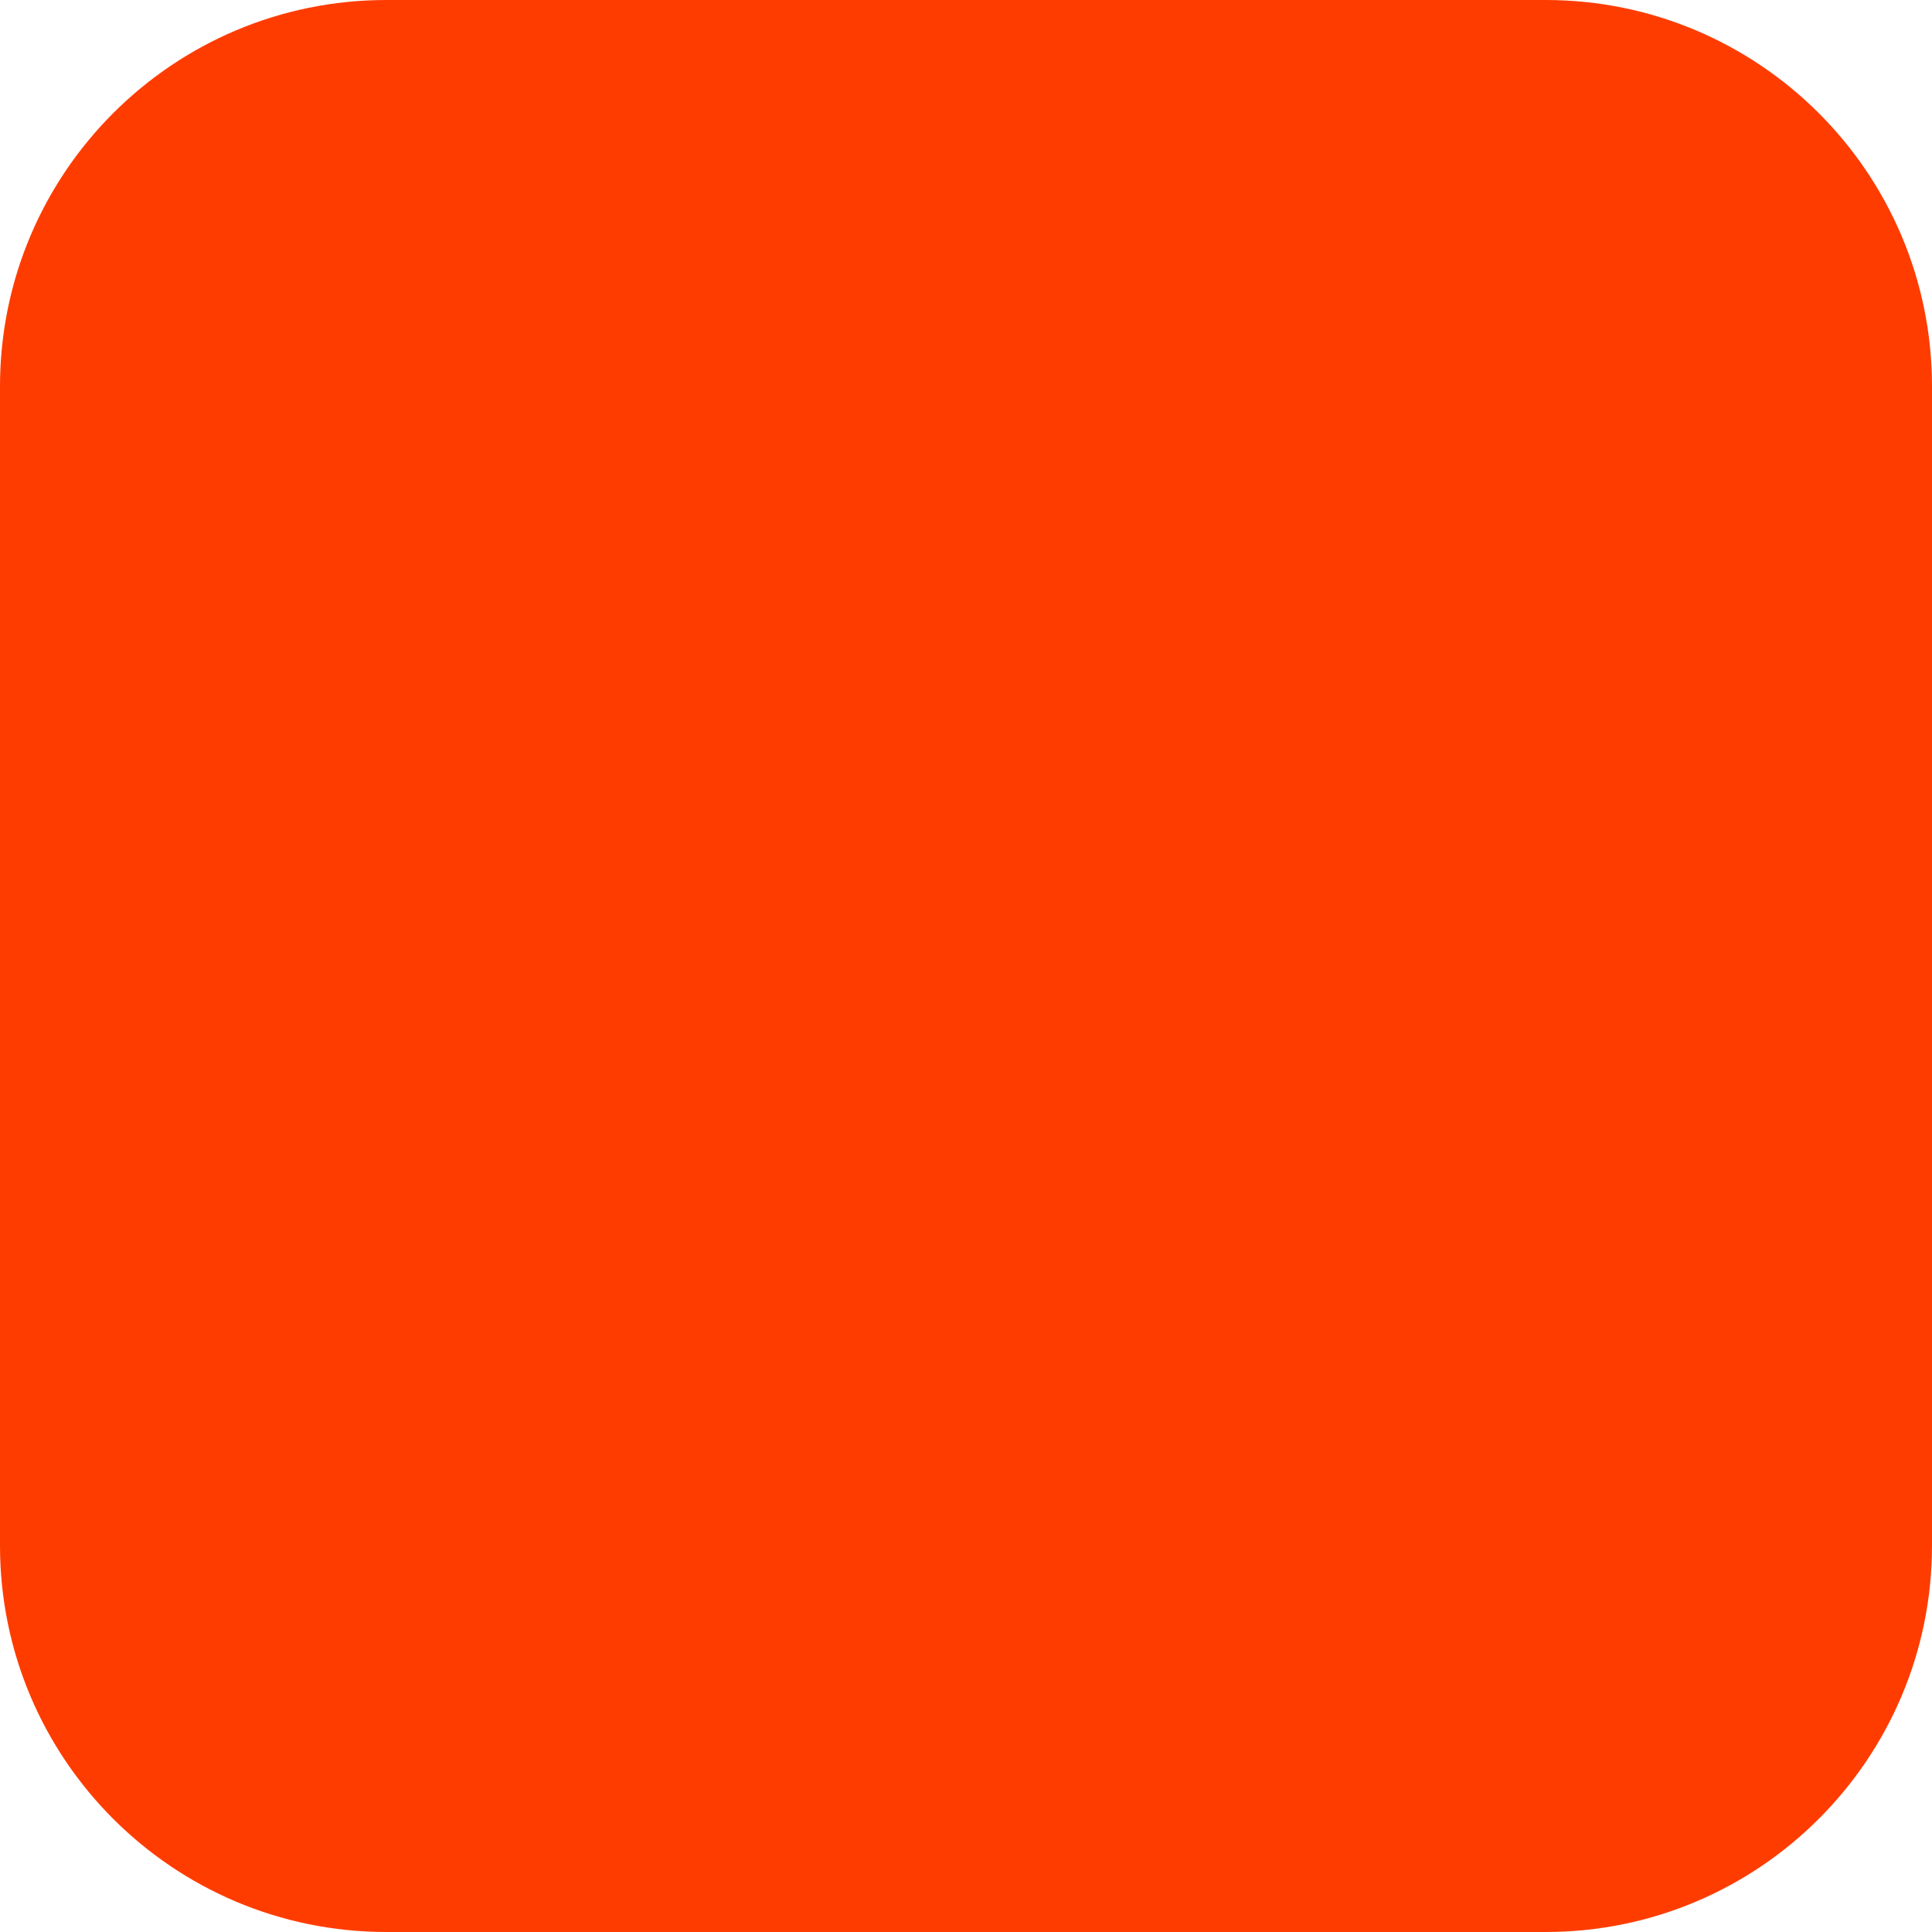
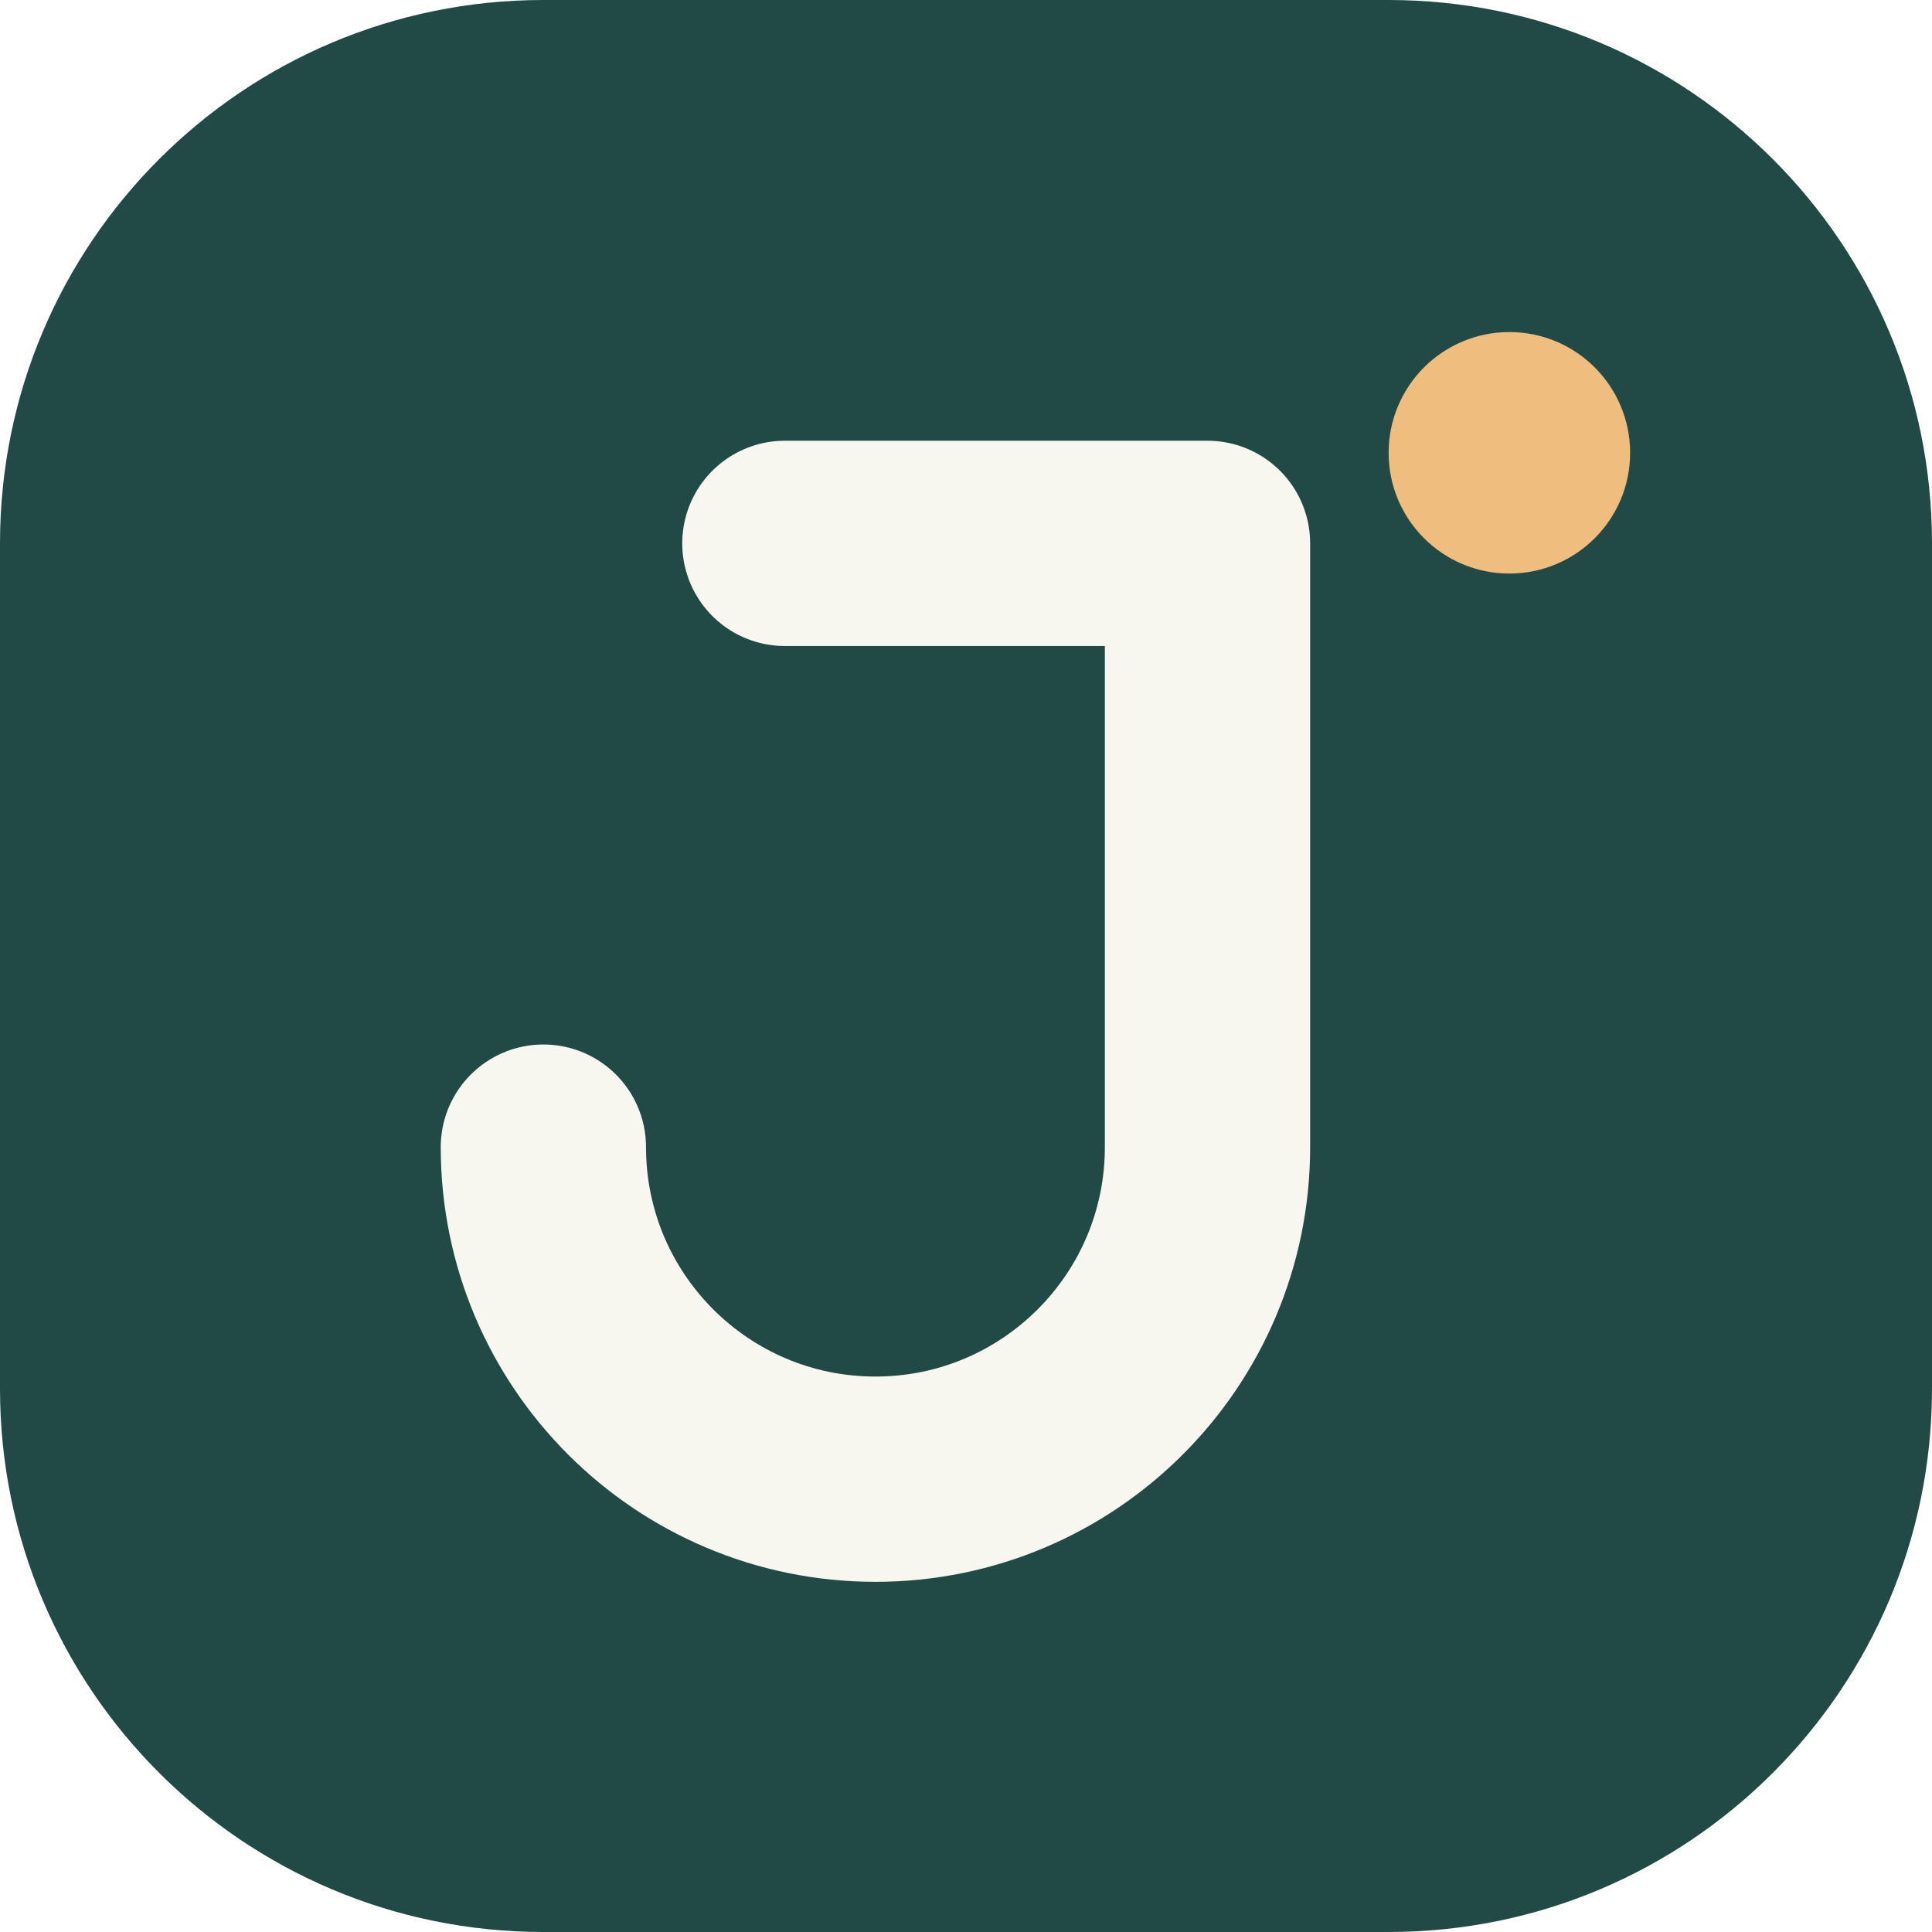
- <svg xmlns="http://www.w3.org/2000/svg" width="180" height="180" viewBox="0 0 180 180" fill="none">
-   <rect width="180" height="180" rx="36" fill="#FF3C00" />
+ <svg xmlns="http://www.w3.org/2000/svg" viewBox="0 0 32 32" fill="none">
+   <rect width="32" height="32" rx="9" fill="#214a47" />
+   <path d="M13 9h7v10a5.5 5.5 0 0 1-11 0" stroke="#f8f7ef" stroke-width="3.4" stroke-linecap="round" stroke-linejoin="round" />
+   <circle cx="25" cy="7.5" r="2" fill="#efbd7e" />
</svg>
